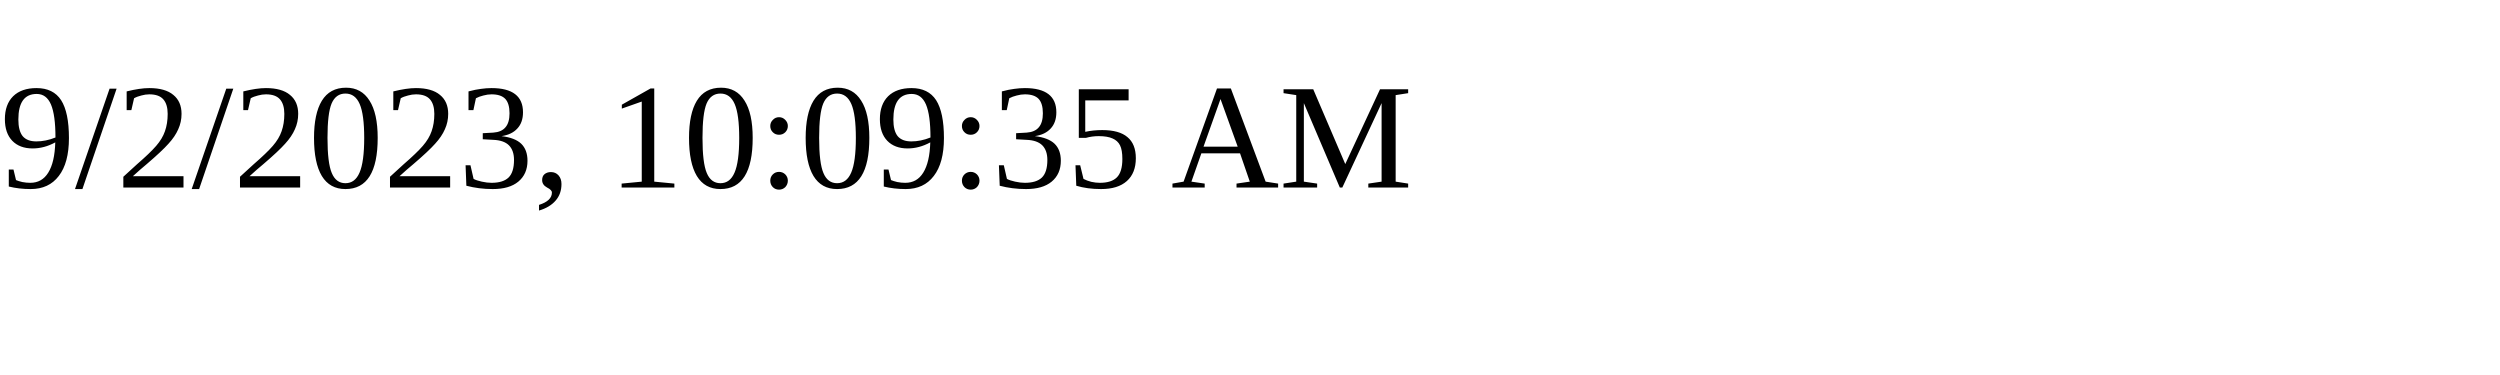
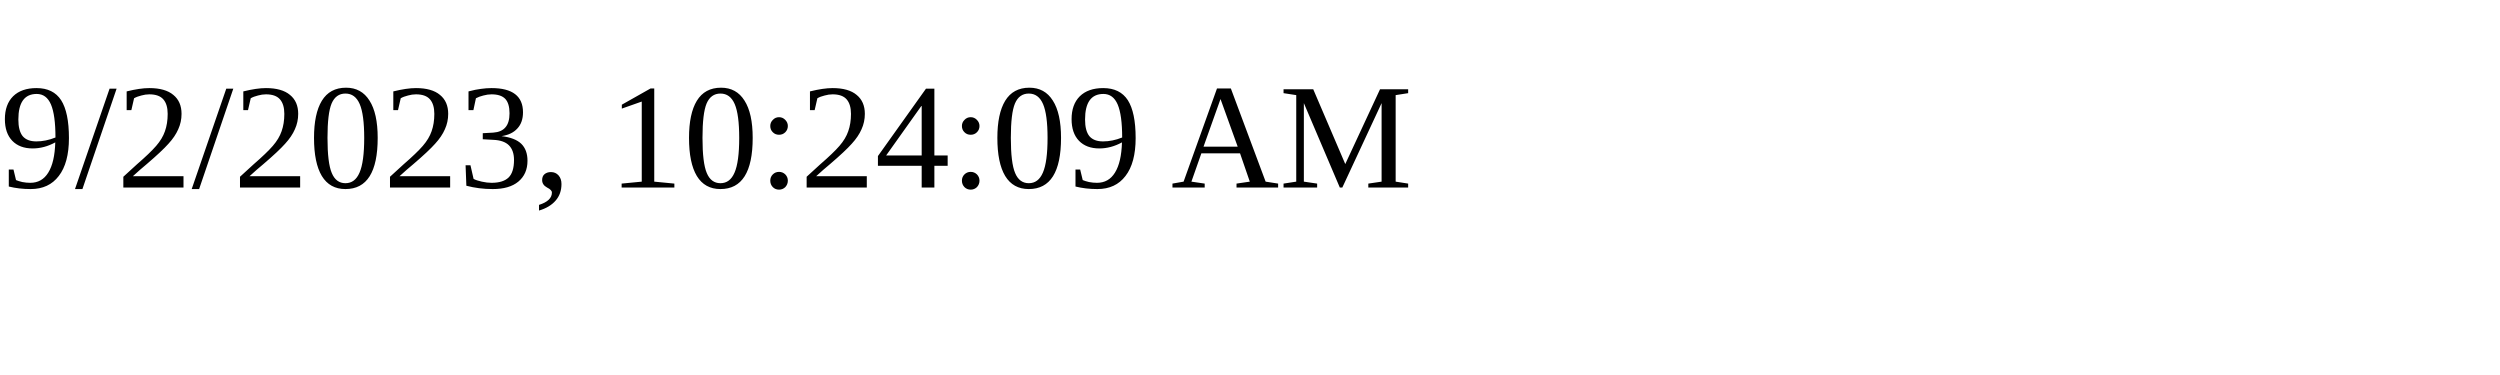
<svg xmlns="http://www.w3.org/2000/svg" height="30" width="200">
-   <text x="0" y="15">9/2/2023, 10:09:35 AM</text>
+   <text x="0" y="15">9/2/2023, 10:24:09 AM</text>
</svg>
